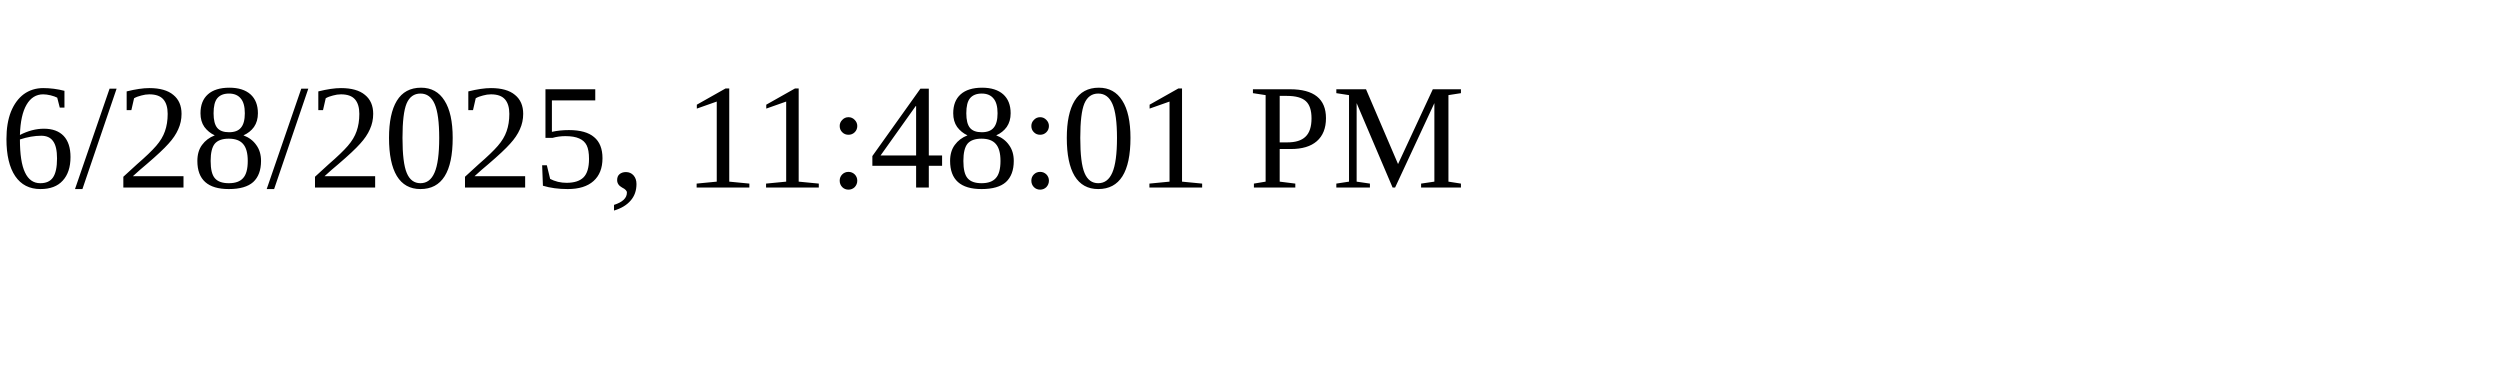
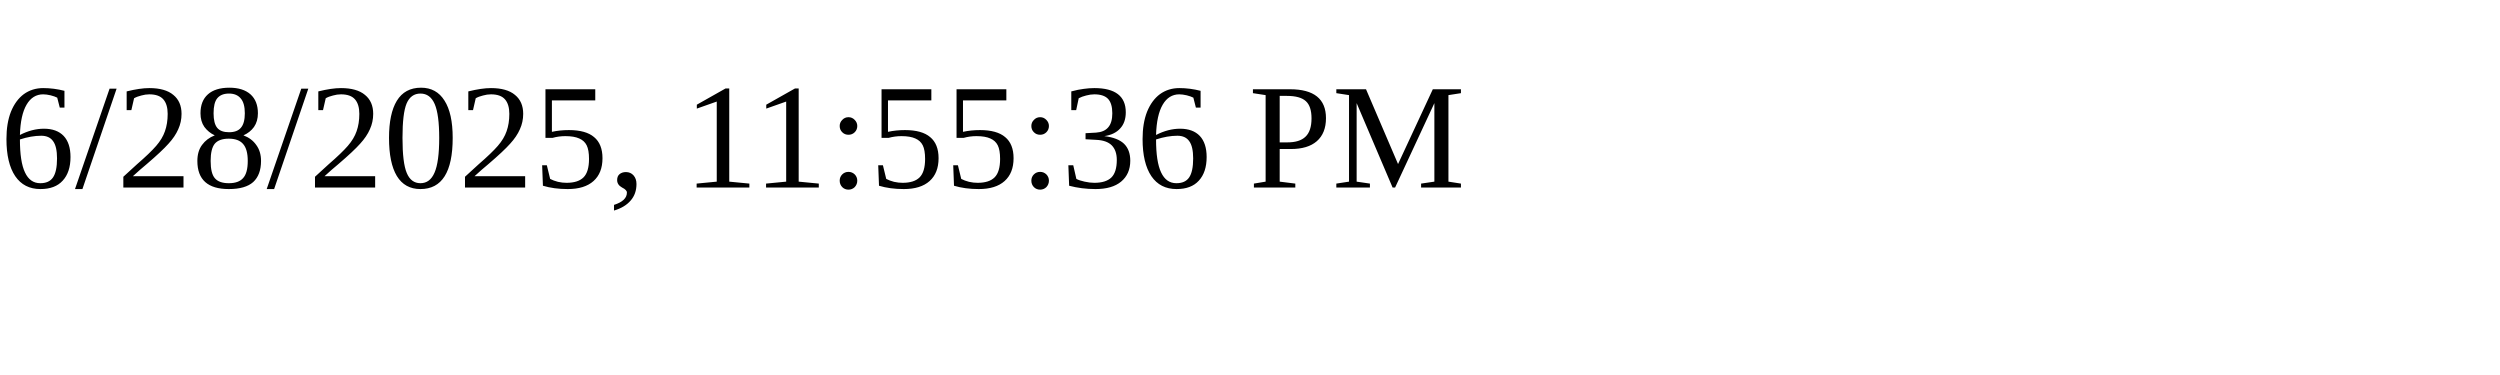
<svg xmlns="http://www.w3.org/2000/svg" height="30" width="200">
-   <text x="0" y="15">6/28/2025, 11:48:01 PM</text>
+   <text x="0" y="15">6/28/2025, 11:55:36 PM</text>
</svg>
